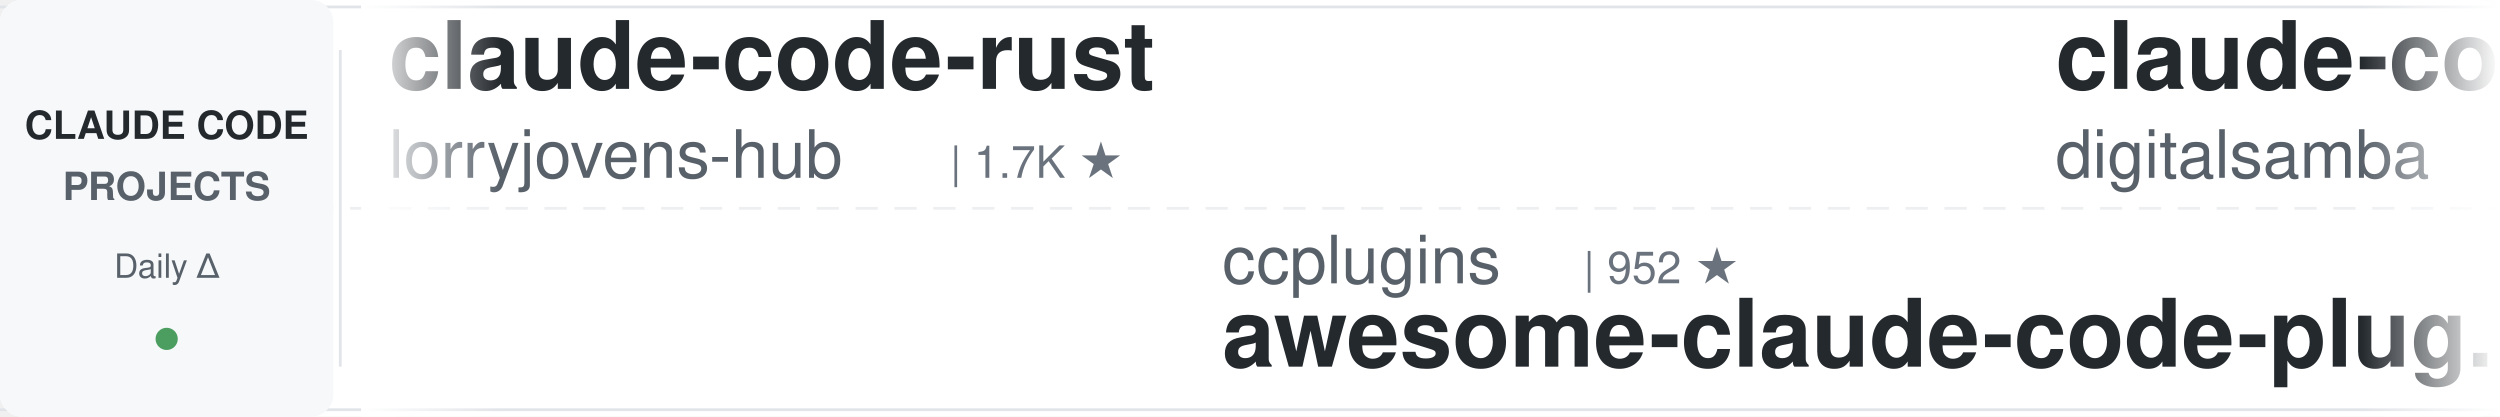
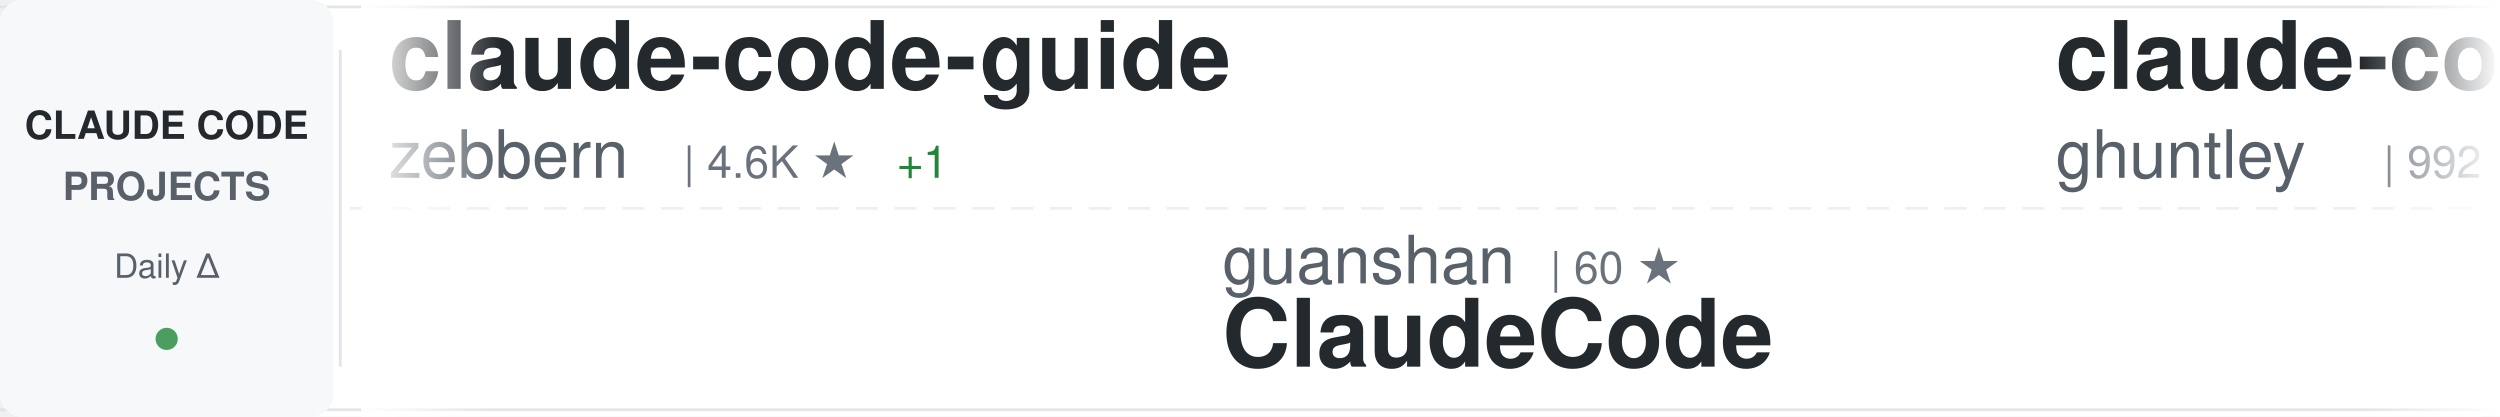
<svg xmlns="http://www.w3.org/2000/svg" width="900" height="150">
  <defs>
    <linearGradient id="awesomeLeftFade" x1="0%" y1="0%" x2="100%" y2="0%">
      <stop offset="0%" style="stop-color:#ffffff;stop-opacity:1" />
      <stop offset="100%" style="stop-color:#ffffff;stop-opacity:0" />
    </linearGradient>
    <linearGradient id="awesomeRightFade" x1="0%" y1="0%" x2="100%" y2="0%">
      <stop offset="0%" style="stop-color:#ffffff;stop-opacity:0" />
      <stop offset="100%" style="stop-color:#ffffff;stop-opacity:1" />
    </linearGradient>
  </defs>
  <rect width="900" height="150" fill="#ffffff" rx="8" />
  <rect x="0" y="2" width="900" height="1" fill="#e1e4e8" />
  <rect x="0" y="147" width="900" height="1" fill="#e1e4e8" />
  <line x1="0" y1="75" x2="900" y2="75" stroke="#e1e4e8" stroke-width="1" stroke-dasharray="8 6" opacity="0.6" />
  <rect x="0" y="0" width="120" height="150" fill="#f6f8fa" rx="8" />
  <text x="60" y="50" font-family="-apple-system, BlinkMacSystemFont, 'Segoe UI', Helvetica, Arial, sans-serif" font-size="14" font-weight="600" fill="#24292e" text-anchor="middle">CLAUDE CODE</text>
  <text x="60" y="72" font-family="-apple-system, BlinkMacSystemFont, 'Segoe UI', Helvetica, Arial, sans-serif" font-size="14" font-weight="600" fill="#586069" text-anchor="middle">PROJECTS</text>
  <text x="60" y="100" font-family="-apple-system, BlinkMacSystemFont, 'Segoe UI', Helvetica, Arial, sans-serif" font-size="12" font-weight="500" fill="#586069" text-anchor="middle">Daily Δ</text>
  <circle cx="60" cy="122" r="4" fill="#22863a" opacity="0.8" />
  <rect x="122" y="18" width="1" height="114" fill="#e1e4e8" />
  <clipPath id="awesomeTickerClip">
    <rect x="130" y="0" width="770" height="150" />
  </clipPath>
  <g clip-path="url(#awesomeTickerClip)">
    <g id="awesomeTickerItems">
      <animateTransform attributeName="transform" attributeType="XML" type="translate" from="0 0" to="-3000 0" dur="54s" repeatCount="indefinite" />
      <g transform="translate(0, 0)">
-         <text x="140" y="32" font-family="-apple-system, BlinkMacSystemFont, 'Segoe UI', Helvetica, Arial, sans-serif" font-size="34" font-weight="600" fill="#24292e">claude-code-rust</text>
-         <text x="140" y="64" font-family="-apple-system, BlinkMacSystemFont, 'Segoe UI', Helvetica, Arial, sans-serif" font-size="24" font-weight="400" fill="#586069">lorryjovens-hub</text>
-         <text x="342" y="64" font-family="-apple-system, BlinkMacSystemFont, 'Segoe UI', Helvetica, Arial, sans-serif" font-size="16" font-weight="500" fill="#6a737d">| 1.7K ★</text>
+         <text x="140" y="32" font-family="-apple-system, BlinkMacSystemFont, 'Segoe UI', Helvetica, Arial, sans-serif" font-size="34" font-weight="600" fill="#24292e">claude-code-guide</text>
+         <text x="140" y="64" font-family="-apple-system, BlinkMacSystemFont, 'Segoe UI', Helvetica, Arial, sans-serif" font-size="24" font-weight="400" fill="#586069">zebbern</text>
+         <text x="246" y="64" font-family="-apple-system, BlinkMacSystemFont, 'Segoe UI', Helvetica, Arial, sans-serif" font-size="16" font-weight="500" fill="#6a737d">| 4.6K ★</text>
+         <text x="323" y="64" font-family="-apple-system, BlinkMacSystemFont, 'Segoe UI', Helvetica, Arial, sans-serif" font-size="16" font-weight="500" fill="#22863a"> +1</text>
      </g>
      <g transform="translate(300, 0)">
-         <text x="140" y="102" font-family="-apple-system, BlinkMacSystemFont, 'Segoe UI', Helvetica, Arial, sans-serif" font-size="24" font-weight="400" fill="#586069">ccplugins</text>
-         <text x="270" y="102" font-family="-apple-system, BlinkMacSystemFont, 'Segoe UI', Helvetica, Arial, sans-serif" font-size="16" font-weight="500" fill="#6a737d">| 952 ★</text>
-         <text x="140" y="132" font-family="-apple-system, BlinkMacSystemFont, 'Segoe UI', Helvetica, Arial, sans-serif" font-size="34" font-weight="600" fill="#24292e">awesome-claude-code-plug...</text>
+         <text x="140" y="102" font-family="-apple-system, BlinkMacSystemFont, 'Segoe UI', Helvetica, Arial, sans-serif" font-size="24" font-weight="400" fill="#586069">guanshan</text>
+         <text x="258" y="102" font-family="-apple-system, BlinkMacSystemFont, 'Segoe UI', Helvetica, Arial, sans-serif" font-size="16" font-weight="500" fill="#6a737d">| 60 ★</text>
+         <text x="140" y="132" font-family="-apple-system, BlinkMacSystemFont, 'Segoe UI', Helvetica, Arial, sans-serif" font-size="34" font-weight="600" fill="#24292e">ClaudeCode</text>
      </g>
      <g transform="translate(600, 0)">
-         <text x="140" y="32" font-family="-apple-system, BlinkMacSystemFont, 'Segoe UI', Helvetica, Arial, sans-serif" font-size="34" font-weight="600" fill="#24292e">claude-code-video-toolki...</text>
-         <text x="140" y="64" font-family="-apple-system, BlinkMacSystemFont, 'Segoe UI', Helvetica, Arial, sans-serif" font-size="24" font-weight="400" fill="#586069">digitalsamba</text>
-         <text x="306" y="64" font-family="-apple-system, BlinkMacSystemFont, 'Segoe UI', Helvetica, Arial, sans-serif" font-size="16" font-weight="500" fill="#6a737d">| 2.1K ★</text>
-         <text x="383" y="64" font-family="-apple-system, BlinkMacSystemFont, 'Segoe UI', Helvetica, Arial, sans-serif" font-size="16" font-weight="500" fill="#22863a"> +2</text>
+         <text x="140" y="32" font-family="-apple-system, BlinkMacSystemFont, 'Segoe UI', Helvetica, Arial, sans-serif" font-size="34" font-weight="600" fill="#24292e">claude-code-source-code-...</text>
+         <text x="140" y="64" font-family="-apple-system, BlinkMacSystemFont, 'Segoe UI', Helvetica, Arial, sans-serif" font-size="24" font-weight="400" fill="#586069">ghuntley</text>
+         <text x="258" y="64" font-family="-apple-system, BlinkMacSystemFont, 'Segoe UI', Helvetica, Arial, sans-serif" font-size="16" font-weight="500" fill="#6a737d">| 992 ★</text>
      </g>
      <g transform="translate(900, 0)">
-         <text x="140" y="102" font-family="-apple-system, BlinkMacSystemFont, 'Segoe UI', Helvetica, Arial, sans-serif" font-size="24" font-weight="400" fill="#586069">AICoderTudou</text>
-         <text x="306" y="102" font-family="-apple-system, BlinkMacSystemFont, 'Segoe UI', Helvetica, Arial, sans-serif" font-size="16" font-weight="500" fill="#6a737d">| 494 ★</text>
-         <text x="140" y="132" font-family="-apple-system, BlinkMacSystemFont, 'Segoe UI', Helvetica, Arial, sans-serif" font-size="34" font-weight="600" fill="#24292e">claude-code-tudou</text>
+         <text x="140" y="102" font-family="-apple-system, BlinkMacSystemFont, 'Segoe UI', Helvetica, Arial, sans-serif" font-size="24" font-weight="400" fill="#586069">wanshuiyin</text>
+         <text x="282" y="102" font-family="-apple-system, BlinkMacSystemFont, 'Segoe UI', Helvetica, Arial, sans-serif" font-size="16" font-weight="500" fill="#6a737d">| 16.7K ★</text>
+         <text x="368" y="102" font-family="-apple-system, BlinkMacSystemFont, 'Segoe UI', Helvetica, Arial, sans-serif" font-size="16" font-weight="500" fill="#22863a"> +4</text>
+         <text x="140" y="132" font-family="-apple-system, BlinkMacSystemFont, 'Segoe UI', Helvetica, Arial, sans-serif" font-size="34" font-weight="600" fill="#24292e">Auto-claude-code-researc...</text>
      </g>
      <g transform="translate(1200, 0)">
-         <text x="140" y="32" font-family="-apple-system, BlinkMacSystemFont, 'Segoe UI', Helvetica, Arial, sans-serif" font-size="34" font-weight="600" fill="#24292e">ClaudeCodeAgents</text>
-         <text x="140" y="64" font-family="-apple-system, BlinkMacSystemFont, 'Segoe UI', Helvetica, Arial, sans-serif" font-size="24" font-weight="400" fill="#586069">darcyegb</text>
-         <text x="258" y="64" font-family="-apple-system, BlinkMacSystemFont, 'Segoe UI', Helvetica, Arial, sans-serif" font-size="16" font-weight="500" fill="#6a737d">| 768 ★</text>
+         <text x="140" y="32" font-family="-apple-system, BlinkMacSystemFont, 'Segoe UI', Helvetica, Arial, sans-serif" font-size="34" font-weight="600" fill="#24292e">claude-code-base-action</text>
+         <text x="140" y="64" font-family="-apple-system, BlinkMacSystemFont, 'Segoe UI', Helvetica, Arial, sans-serif" font-size="24" font-weight="400" fill="#586069">anthropics</text>
+         <text x="282" y="64" font-family="-apple-system, BlinkMacSystemFont, 'Segoe UI', Helvetica, Arial, sans-serif" font-size="16" font-weight="500" fill="#6a737d">| 992 ★</text>
      </g>
      <g transform="translate(1500, 0)">
-         <text x="140" y="102" font-family="-apple-system, BlinkMacSystemFont, 'Segoe UI', Helvetica, Arial, sans-serif" font-size="24" font-weight="400" fill="#586069">Donchitos</text>
-         <text x="270" y="102" font-family="-apple-system, BlinkMacSystemFont, 'Segoe UI', Helvetica, Arial, sans-serif" font-size="16" font-weight="500" fill="#6a737d">| 25.5K ★</text>
-         <text x="356" y="102" font-family="-apple-system, BlinkMacSystemFont, 'Segoe UI', Helvetica, Arial, sans-serif" font-size="16" font-weight="500" fill="#22863a"> +2</text>
-         <text x="140" y="132" font-family="-apple-system, BlinkMacSystemFont, 'Segoe UI', Helvetica, Arial, sans-serif" font-size="34" font-weight="600" fill="#24292e">Claude-Code-Game-Studios</text>
+         <text x="140" y="102" font-family="-apple-system, BlinkMacSystemFont, 'Segoe UI', Helvetica, Arial, sans-serif" font-size="24" font-weight="400" fill="#586069">lorryjovens-hub</text>
+         <text x="342" y="102" font-family="-apple-system, BlinkMacSystemFont, 'Segoe UI', Helvetica, Arial, sans-serif" font-size="16" font-weight="500" fill="#6a737d">| 1.7K ★</text>
+         <text x="140" y="132" font-family="-apple-system, BlinkMacSystemFont, 'Segoe UI', Helvetica, Arial, sans-serif" font-size="34" font-weight="600" fill="#24292e">claude-code-rust</text>
      </g>
      <g transform="translate(1800, 0)">
-         <text x="140" y="32" font-family="-apple-system, BlinkMacSystemFont, 'Segoe UI', Helvetica, Arial, sans-serif" font-size="34" font-weight="600" fill="#24292e">learn-claude-code</text>
-         <text x="140" y="64" font-family="-apple-system, BlinkMacSystemFont, 'Segoe UI', Helvetica, Arial, sans-serif" font-size="24" font-weight="400" fill="#586069">shareAI-lab</text>
-         <text x="294" y="64" font-family="-apple-system, BlinkMacSystemFont, 'Segoe UI', Helvetica, Arial, sans-serif" font-size="16" font-weight="500" fill="#6a737d">| 77.6K ★</text>
+         <text x="140" y="32" font-family="-apple-system, BlinkMacSystemFont, 'Segoe UI', Helvetica, Arial, sans-serif" font-size="34" font-weight="600" fill="#24292e">andrej-karpathy-skills</text>
+         <text x="140" y="64" font-family="-apple-system, BlinkMacSystemFont, 'Segoe UI', Helvetica, Arial, sans-serif" font-size="24" font-weight="400" fill="#586069">multica-ai</text>
+         <text x="282" y="64" font-family="-apple-system, BlinkMacSystemFont, 'Segoe UI', Helvetica, Arial, sans-serif" font-size="16" font-weight="500" fill="#6a737d">| 215.4K ★</text>
+         <text x="377" y="64" font-family="-apple-system, BlinkMacSystemFont, 'Segoe UI', Helvetica, Arial, sans-serif" font-size="16" font-weight="500" fill="#22863a"> +20</text>
      </g>
      <g transform="translate(2100, 0)">
-         <text x="140" y="102" font-family="-apple-system, BlinkMacSystemFont, 'Segoe UI', Helvetica, Arial, sans-serif" font-size="24" font-weight="400" fill="#586069">ChrisWiles</text>
-         <text x="282" y="102" font-family="-apple-system, BlinkMacSystemFont, 'Segoe UI', Helvetica, Arial, sans-serif" font-size="16" font-weight="500" fill="#6a737d">| 6.1K ★</text>
-         <text x="140" y="132" font-family="-apple-system, BlinkMacSystemFont, 'Segoe UI', Helvetica, Arial, sans-serif" font-size="34" font-weight="600" fill="#24292e">claude-code-showcase</text>
+         <text x="140" y="102" font-family="-apple-system, BlinkMacSystemFont, 'Segoe UI', Helvetica, Arial, sans-serif" font-size="24" font-weight="400" fill="#586069">shareAI-lab</text>
+         <text x="294" y="102" font-family="-apple-system, BlinkMacSystemFont, 'Segoe UI', Helvetica, Arial, sans-serif" font-size="16" font-weight="500" fill="#6a737d">| 77.6K ★</text>
+         <text x="380" y="102" font-family="-apple-system, BlinkMacSystemFont, 'Segoe UI', Helvetica, Arial, sans-serif" font-size="16" font-weight="500" fill="#22863a"> +3</text>
+         <text x="140" y="132" font-family="-apple-system, BlinkMacSystemFont, 'Segoe UI', Helvetica, Arial, sans-serif" font-size="34" font-weight="600" fill="#24292e">learn-claude-code</text>
      </g>
      <g transform="translate(2400, 0)">
-         <text x="140" y="32" font-family="-apple-system, BlinkMacSystemFont, 'Segoe UI', Helvetica, Arial, sans-serif" font-size="34" font-weight="600" fill="#24292e">my-claude-code-setup</text>
-         <text x="140" y="64" font-family="-apple-system, BlinkMacSystemFont, 'Segoe UI', Helvetica, Arial, sans-serif" font-size="24" font-weight="400" fill="#586069">centminmod</text>
-         <text x="282" y="64" font-family="-apple-system, BlinkMacSystemFont, 'Segoe UI', Helvetica, Arial, sans-serif" font-size="16" font-weight="500" fill="#6a737d">| 2.6K ★</text>
-         <text x="359" y="64" font-family="-apple-system, BlinkMacSystemFont, 'Segoe UI', Helvetica, Arial, sans-serif" font-size="16" font-weight="500" fill="#22863a"> +1</text>
+         <text x="140" y="32" font-family="-apple-system, BlinkMacSystemFont, 'Segoe UI', Helvetica, Arial, sans-serif" font-size="34" font-weight="600" fill="#24292e">claude-code-hub</text>
+         <text x="140" y="64" font-family="-apple-system, BlinkMacSystemFont, 'Segoe UI', Helvetica, Arial, sans-serif" font-size="24" font-weight="400" fill="#586069">ding113</text>
+         <text x="246" y="64" font-family="-apple-system, BlinkMacSystemFont, 'Segoe UI', Helvetica, Arial, sans-serif" font-size="16" font-weight="500" fill="#6a737d">| 3.4K ★</text>
      </g>
      <g transform="translate(2700, 0)">
-         <text x="140" y="102" font-family="-apple-system, BlinkMacSystemFont, 'Segoe UI', Helvetica, Arial, sans-serif" font-size="24" font-weight="400" fill="#586069">disler</text>
-         <text x="234" y="102" font-family="-apple-system, BlinkMacSystemFont, 'Segoe UI', Helvetica, Arial, sans-serif" font-size="16" font-weight="500" fill="#6a737d">| 3.9K ★</text>
-         <text x="140" y="132" font-family="-apple-system, BlinkMacSystemFont, 'Segoe UI', Helvetica, Arial, sans-serif" font-size="34" font-weight="600" fill="#24292e">claude-code-hooks-master...</text>
+         <text x="140" y="102" font-family="-apple-system, BlinkMacSystemFont, 'Segoe UI', Helvetica, Arial, sans-serif" font-size="24" font-weight="400" fill="#586069">liuup</text>
+         <text x="222" y="102" font-family="-apple-system, BlinkMacSystemFont, 'Segoe UI', Helvetica, Arial, sans-serif" font-size="16" font-weight="500" fill="#6a737d">| 4.0K ★</text>
+         <text x="299" y="102" font-family="-apple-system, BlinkMacSystemFont, 'Segoe UI', Helvetica, Arial, sans-serif" font-size="16" font-weight="500" fill="#22863a"> +1</text>
+         <text x="140" y="132" font-family="-apple-system, BlinkMacSystemFont, 'Segoe UI', Helvetica, Arial, sans-serif" font-size="34" font-weight="600" fill="#24292e">claude-code-analysis</text>
      </g>
      <g transform="translate(3000, 0)">
-         <text x="140" y="32" font-family="-apple-system, BlinkMacSystemFont, 'Segoe UI', Helvetica, Arial, sans-serif" font-size="34" font-weight="600" fill="#24292e">claude-code-rust</text>
-         <text x="140" y="64" font-family="-apple-system, BlinkMacSystemFont, 'Segoe UI', Helvetica, Arial, sans-serif" font-size="24" font-weight="400" fill="#586069">lorryjovens-hub</text>
-         <text x="342" y="64" font-family="-apple-system, BlinkMacSystemFont, 'Segoe UI', Helvetica, Arial, sans-serif" font-size="16" font-weight="500" fill="#6a737d">| 1.7K ★</text>
+         <text x="140" y="32" font-family="-apple-system, BlinkMacSystemFont, 'Segoe UI', Helvetica, Arial, sans-serif" font-size="34" font-weight="600" fill="#24292e">claude-code-guide</text>
+         <text x="140" y="64" font-family="-apple-system, BlinkMacSystemFont, 'Segoe UI', Helvetica, Arial, sans-serif" font-size="24" font-weight="400" fill="#586069">zebbern</text>
+         <text x="246" y="64" font-family="-apple-system, BlinkMacSystemFont, 'Segoe UI', Helvetica, Arial, sans-serif" font-size="16" font-weight="500" fill="#6a737d">| 4.6K ★</text>
+         <text x="323" y="64" font-family="-apple-system, BlinkMacSystemFont, 'Segoe UI', Helvetica, Arial, sans-serif" font-size="16" font-weight="500" fill="#22863a"> +1</text>
      </g>
      <g transform="translate(3300, 0)">
-         <text x="140" y="102" font-family="-apple-system, BlinkMacSystemFont, 'Segoe UI', Helvetica, Arial, sans-serif" font-size="24" font-weight="400" fill="#586069">ccplugins</text>
-         <text x="270" y="102" font-family="-apple-system, BlinkMacSystemFont, 'Segoe UI', Helvetica, Arial, sans-serif" font-size="16" font-weight="500" fill="#6a737d">| 952 ★</text>
-         <text x="140" y="132" font-family="-apple-system, BlinkMacSystemFont, 'Segoe UI', Helvetica, Arial, sans-serif" font-size="34" font-weight="600" fill="#24292e">awesome-claude-code-plug...</text>
+         <text x="140" y="102" font-family="-apple-system, BlinkMacSystemFont, 'Segoe UI', Helvetica, Arial, sans-serif" font-size="24" font-weight="400" fill="#586069">guanshan</text>
+         <text x="258" y="102" font-family="-apple-system, BlinkMacSystemFont, 'Segoe UI', Helvetica, Arial, sans-serif" font-size="16" font-weight="500" fill="#6a737d">| 60 ★</text>
+         <text x="140" y="132" font-family="-apple-system, BlinkMacSystemFont, 'Segoe UI', Helvetica, Arial, sans-serif" font-size="34" font-weight="600" fill="#24292e">ClaudeCode</text>
      </g>
      <g transform="translate(3600, 0)">
-         <text x="140" y="32" font-family="-apple-system, BlinkMacSystemFont, 'Segoe UI', Helvetica, Arial, sans-serif" font-size="34" font-weight="600" fill="#24292e">claude-code-video-toolki...</text>
-         <text x="140" y="64" font-family="-apple-system, BlinkMacSystemFont, 'Segoe UI', Helvetica, Arial, sans-serif" font-size="24" font-weight="400" fill="#586069">digitalsamba</text>
-         <text x="306" y="64" font-family="-apple-system, BlinkMacSystemFont, 'Segoe UI', Helvetica, Arial, sans-serif" font-size="16" font-weight="500" fill="#6a737d">| 2.1K ★</text>
-         <text x="383" y="64" font-family="-apple-system, BlinkMacSystemFont, 'Segoe UI', Helvetica, Arial, sans-serif" font-size="16" font-weight="500" fill="#22863a"> +2</text>
+         <text x="140" y="32" font-family="-apple-system, BlinkMacSystemFont, 'Segoe UI', Helvetica, Arial, sans-serif" font-size="34" font-weight="600" fill="#24292e">claude-code-source-code-...</text>
+         <text x="140" y="64" font-family="-apple-system, BlinkMacSystemFont, 'Segoe UI', Helvetica, Arial, sans-serif" font-size="24" font-weight="400" fill="#586069">ghuntley</text>
+         <text x="258" y="64" font-family="-apple-system, BlinkMacSystemFont, 'Segoe UI', Helvetica, Arial, sans-serif" font-size="16" font-weight="500" fill="#6a737d">| 992 ★</text>
      </g>
      <g transform="translate(3900, 0)">
-         <text x="140" y="102" font-family="-apple-system, BlinkMacSystemFont, 'Segoe UI', Helvetica, Arial, sans-serif" font-size="24" font-weight="400" fill="#586069">AICoderTudou</text>
-         <text x="306" y="102" font-family="-apple-system, BlinkMacSystemFont, 'Segoe UI', Helvetica, Arial, sans-serif" font-size="16" font-weight="500" fill="#6a737d">| 494 ★</text>
-         <text x="140" y="132" font-family="-apple-system, BlinkMacSystemFont, 'Segoe UI', Helvetica, Arial, sans-serif" font-size="34" font-weight="600" fill="#24292e">claude-code-tudou</text>
+         <text x="140" y="102" font-family="-apple-system, BlinkMacSystemFont, 'Segoe UI', Helvetica, Arial, sans-serif" font-size="24" font-weight="400" fill="#586069">wanshuiyin</text>
+         <text x="282" y="102" font-family="-apple-system, BlinkMacSystemFont, 'Segoe UI', Helvetica, Arial, sans-serif" font-size="16" font-weight="500" fill="#6a737d">| 16.7K ★</text>
+         <text x="368" y="102" font-family="-apple-system, BlinkMacSystemFont, 'Segoe UI', Helvetica, Arial, sans-serif" font-size="16" font-weight="500" fill="#22863a"> +4</text>
+         <text x="140" y="132" font-family="-apple-system, BlinkMacSystemFont, 'Segoe UI', Helvetica, Arial, sans-serif" font-size="34" font-weight="600" fill="#24292e">Auto-claude-code-researc...</text>
      </g>
    </g>
  </g>
  <rect x="130" y="0" width="50" height="150" fill="url(#awesomeLeftFade)" />
  <rect x="850" y="0" width="50" height="150" fill="url(#awesomeRightFade)" />
</svg>
